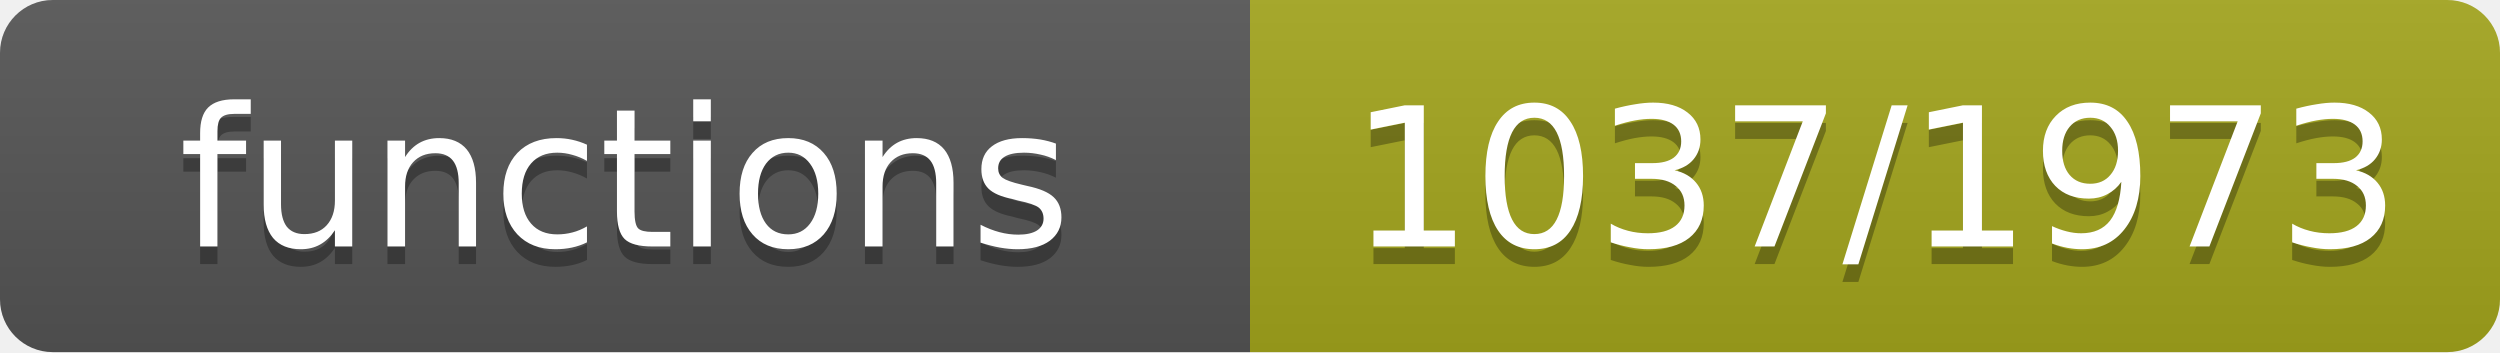
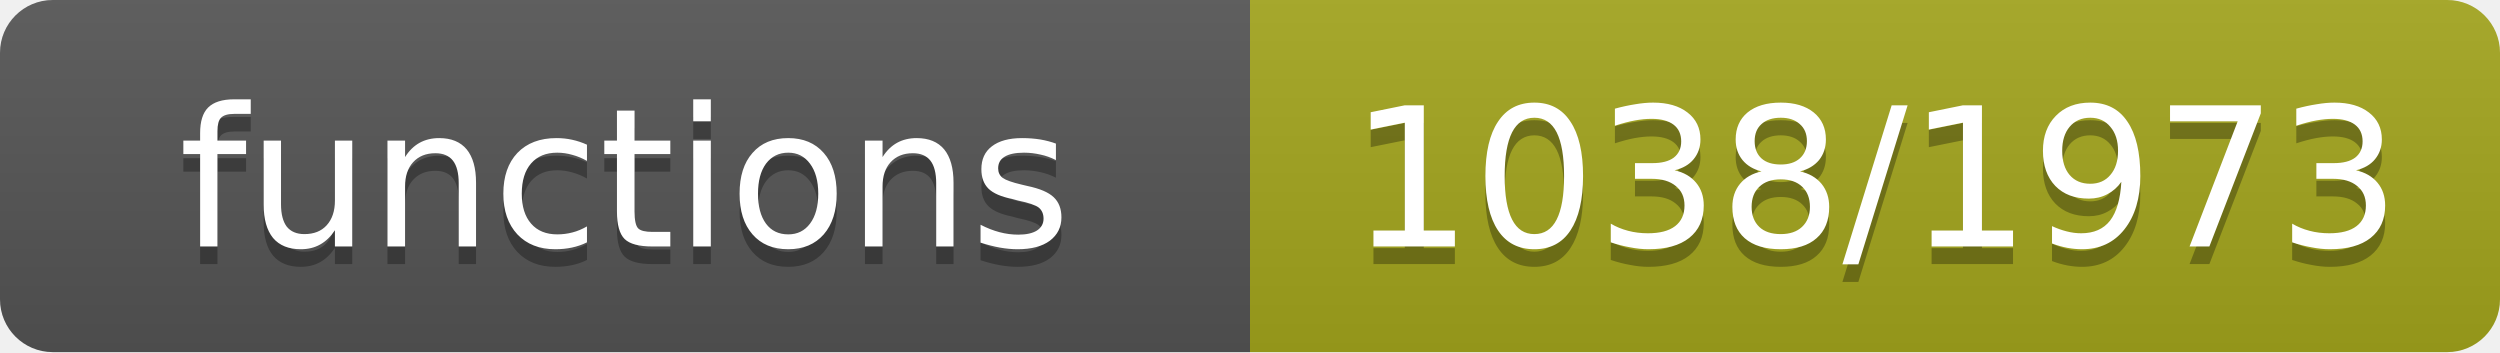
- <svg xmlns="http://www.w3.org/2000/svg" width="142" height="20" role="img" aria-label="functions: 1037/1973">
+ <svg xmlns="http://www.w3.org/2000/svg" width="142" height="20" role="img" aria-label="functions: 1038/1973">
  <linearGradient id="s" x2="0" y2="100%">
    <stop offset="0" stop-color="#bbb" stop-opacity=".1" />
    <stop offset="1" stop-opacity=".1" />
  </linearGradient>
  <clipPath id="r">
    <rect width="142" height="20" rx="3" fill="#fff" />
  </clipPath>
  <g clip-path="url(#r)">
    <rect width="71" height="20" fill="#555" />
    <rect x="71" width="71" height="20" fill="#a4a61d" />
    <rect width="142" height="20" fill="url(#s)" />
  </g>
  <g fill="#fff" text-anchor="middle" font-family="Verdana,Geneva,DejaVu Sans,sans-serif" font-size="11">
    <text x="35.5" y="15" fill="#010101" fill-opacity=".3">functions</text>
    <text x="35.5" y="14">functions</text>
-     <text x="106.5" y="15" fill="#010101" fill-opacity=".3">1037/1973</text>
-     <text x="106.5" y="14">1037/1973</text>
+     <text x="106.5" y="15" fill="#010101" fill-opacity=".3">1038/1973</text>
+     <text x="106.5" y="14">1038/1973</text>
  </g>
</svg>
